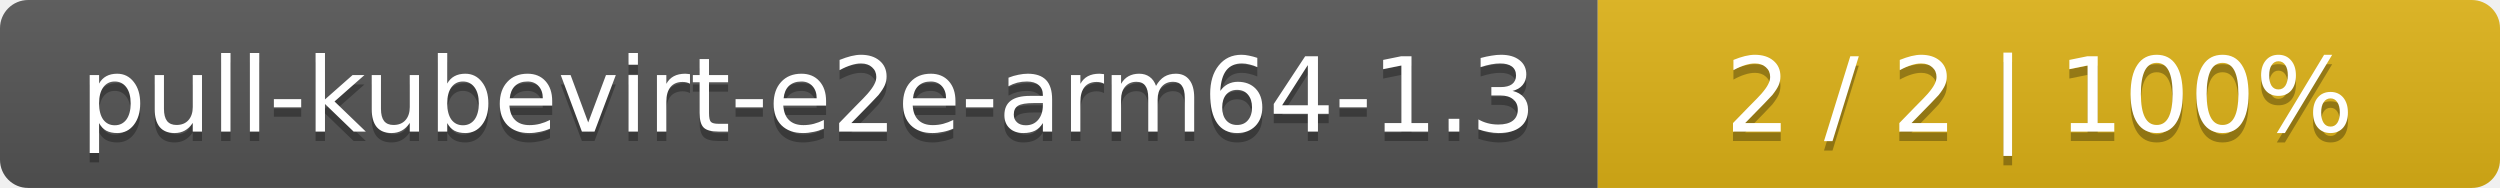
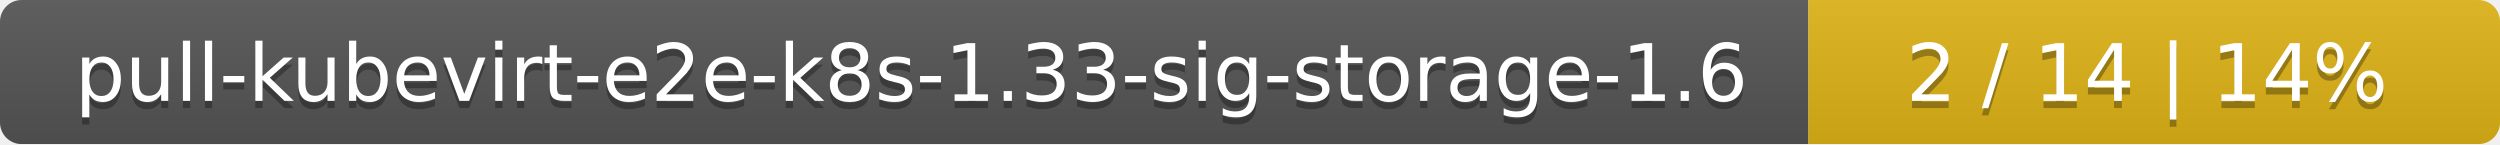
- <svg xmlns="http://www.w3.org/2000/svg" width="266" height="20">
+ <svg xmlns="http://www.w3.org/2000/svg" width="347" height="20">
  <linearGradient id="smooth" x2="0" y2="100%">
    <stop offset="0" stop-color="#bbb" stop-opacity=".1" />
    <stop offset="1" stop-opacity=".1" />
  </linearGradient>
  <mask id="round">
-     <rect width="266" height="20" rx="3" fill="#fff" />
+     <rect width="347" height="20" rx="3" fill="#fff" />
  </mask>
  <g mask="url(#round)">
-     <rect width="170" height="20" fill="#555" />
-     <rect x="170" width="96" height="20" fill="#dfb317" />
-     <rect width="266" height="20" fill="url(#smooth)" />
+     <rect width="251" height="20" fill="#555" />
+     <rect x="251" width="96" height="20" fill="#dfb317" />
+     <rect width="347" height="20" fill="url(#smooth)" />
  </g>
  <g fill="#fff" text-anchor="middle" font-family="DejaVu Sans,Verdana,Geneva,sans-serif" font-size="11">
-     <text x="86" y="15" fill="#010101" fill-opacity=".3">pull-kubevirt-e2e-arm64-1.3</text>
-     <text x="86" y="14">pull-kubevirt-e2e-arm64-1.3</text>
-     <text x="217" y="15" fill="#010101" fill-opacity=".3">2 / 2    |    100%</text>
-     <text x="217" y="14">2 / 2    |    100%</text>
+     <text x="126.5" y="15" fill="#010101" fill-opacity=".3">pull-kubevirt-e2e-k8s-1.33-sig-storage-1.6</text>
+     <text x="126.5" y="14">pull-kubevirt-e2e-k8s-1.33-sig-storage-1.6</text>
+     <text x="298" y="15" fill="#010101" fill-opacity=".3">2 / 14    |    14%</text>
+     <text x="298" y="14">2 / 14    |    14%</text>
  </g>
</svg>
